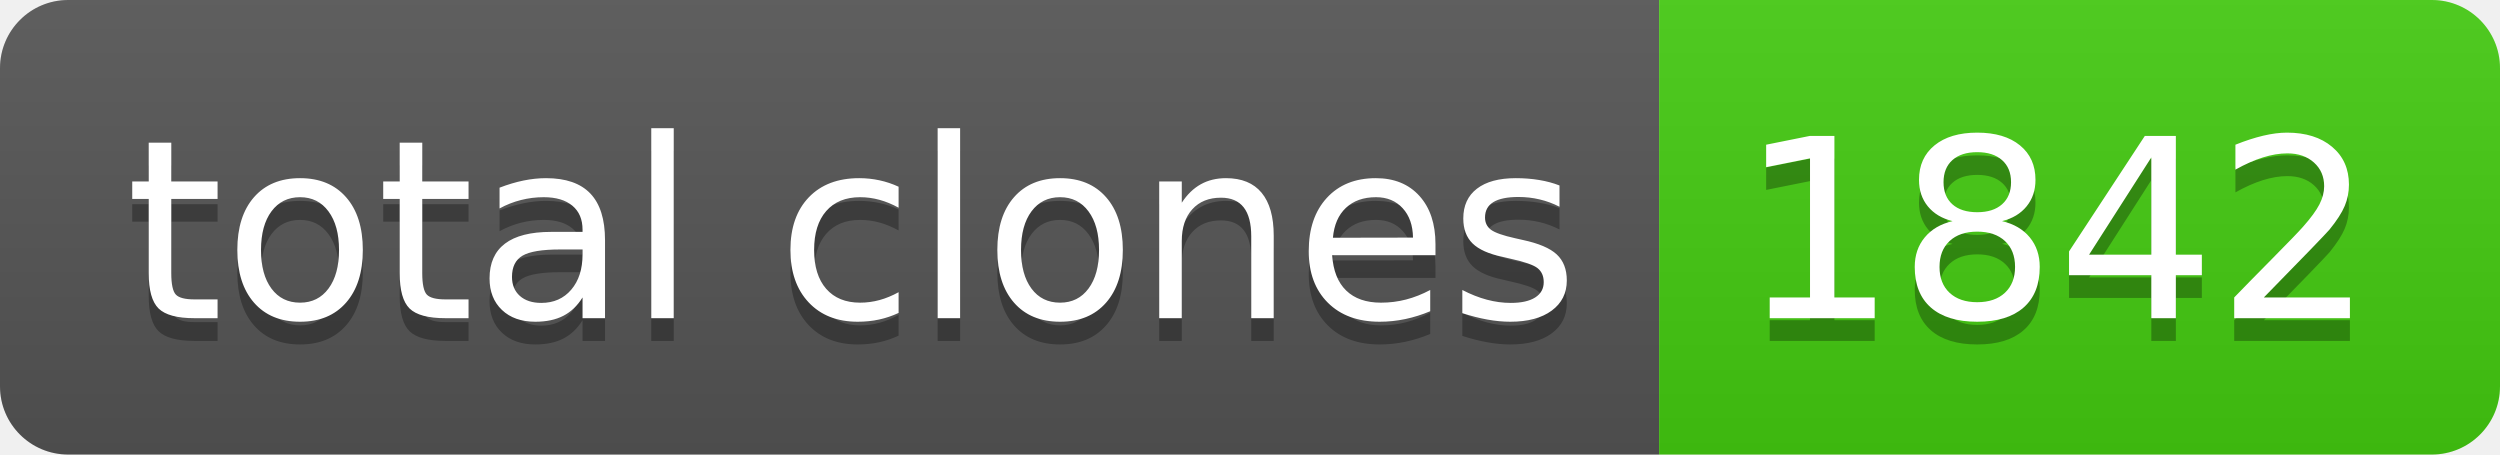
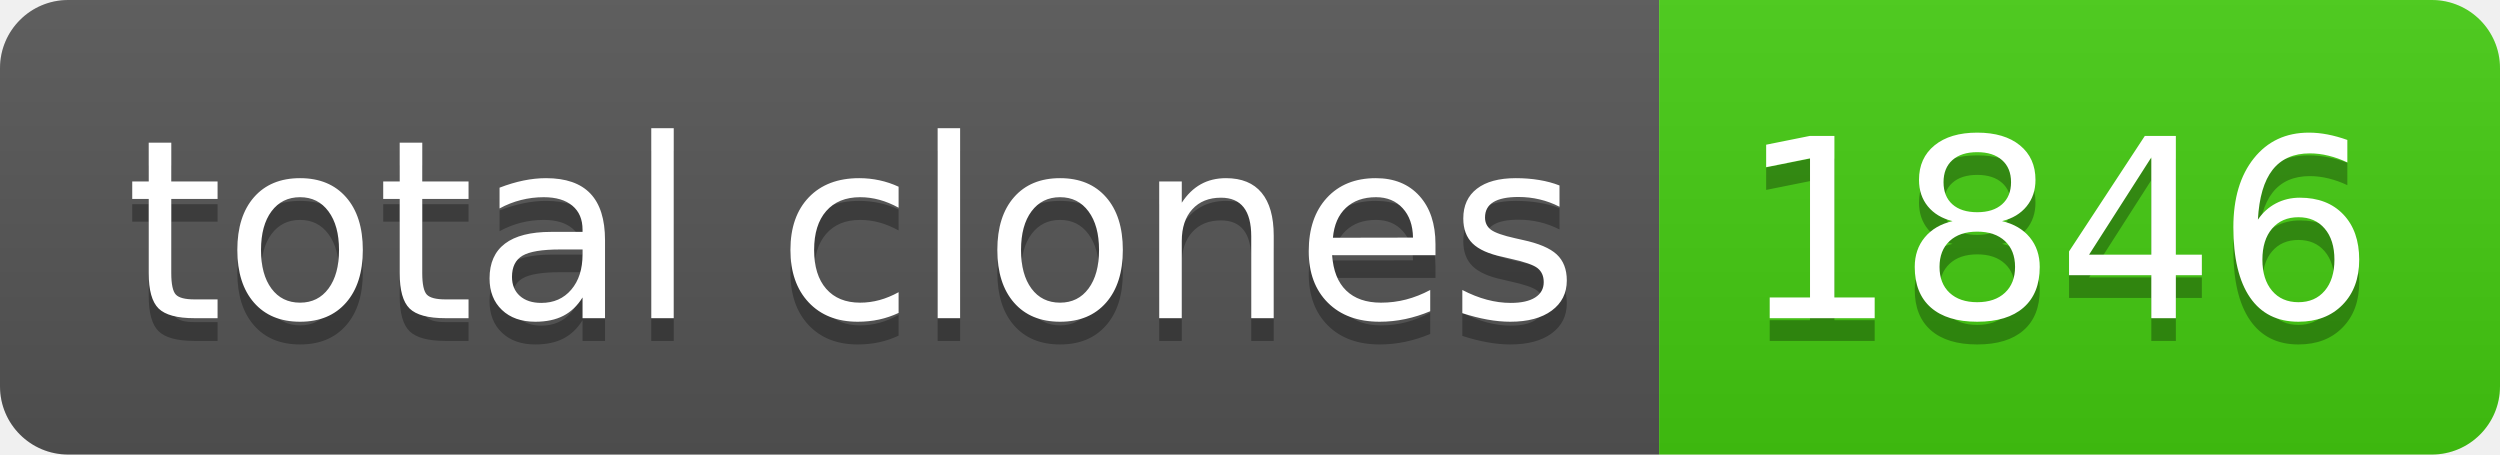
- <svg xmlns="http://www.w3.org/2000/svg" width="110" height="20" role="img" aria-label="total clones: 1842">
+ <svg xmlns="http://www.w3.org/2000/svg" width="110" height="20" role="img" aria-label="total clones: 1846">
  <linearGradient id="s" x2="0" y2="100%">
    <stop offset="0" stop-color="#bbb" stop-opacity=".1" />
    <stop offset="1" stop-opacity=".1" />
  </linearGradient>
  <clipPath id="r">
    <rect width="110" height="20" rx="3" fill="#fff" />
  </clipPath>
  <g clip-path="url(#r)">
    <rect width="73" height="20" fill="#555" />
    <rect x="73" width="37" height="20" fill="#4c1" />
    <rect width="110" height="20" fill="url(#s)" />
  </g>
  <g fill="#fff" text-anchor="middle" font-family="Verdana,Geneva,DejaVu Sans,sans-serif" text-rendering="geometricPrecision" font-size="110">
    <text aria-hidden="true" x="375" y="150" fill="#010101" fill-opacity=".3" transform="scale(.1)" textLength="630">total clones</text>
    <text x="375" y="140" transform="scale(.1)" fill="#fff" textLength="630">total clones</text>
-     <text aria-hidden="true" x="905" y="150" fill="#010101" fill-opacity=".3" transform="scale(.1)" textLength="270">1842</text>
-     <text x="905" y="140" transform="scale(.1)" fill="#fff" textLength="270">1842</text>
+     <text aria-hidden="true" x="905" y="150" fill="#010101" fill-opacity=".3" transform="scale(.1)" textLength="270">1846</text>
+     <text x="905" y="140" transform="scale(.1)" fill="#fff" textLength="270">1846</text>
  </g>
</svg>
